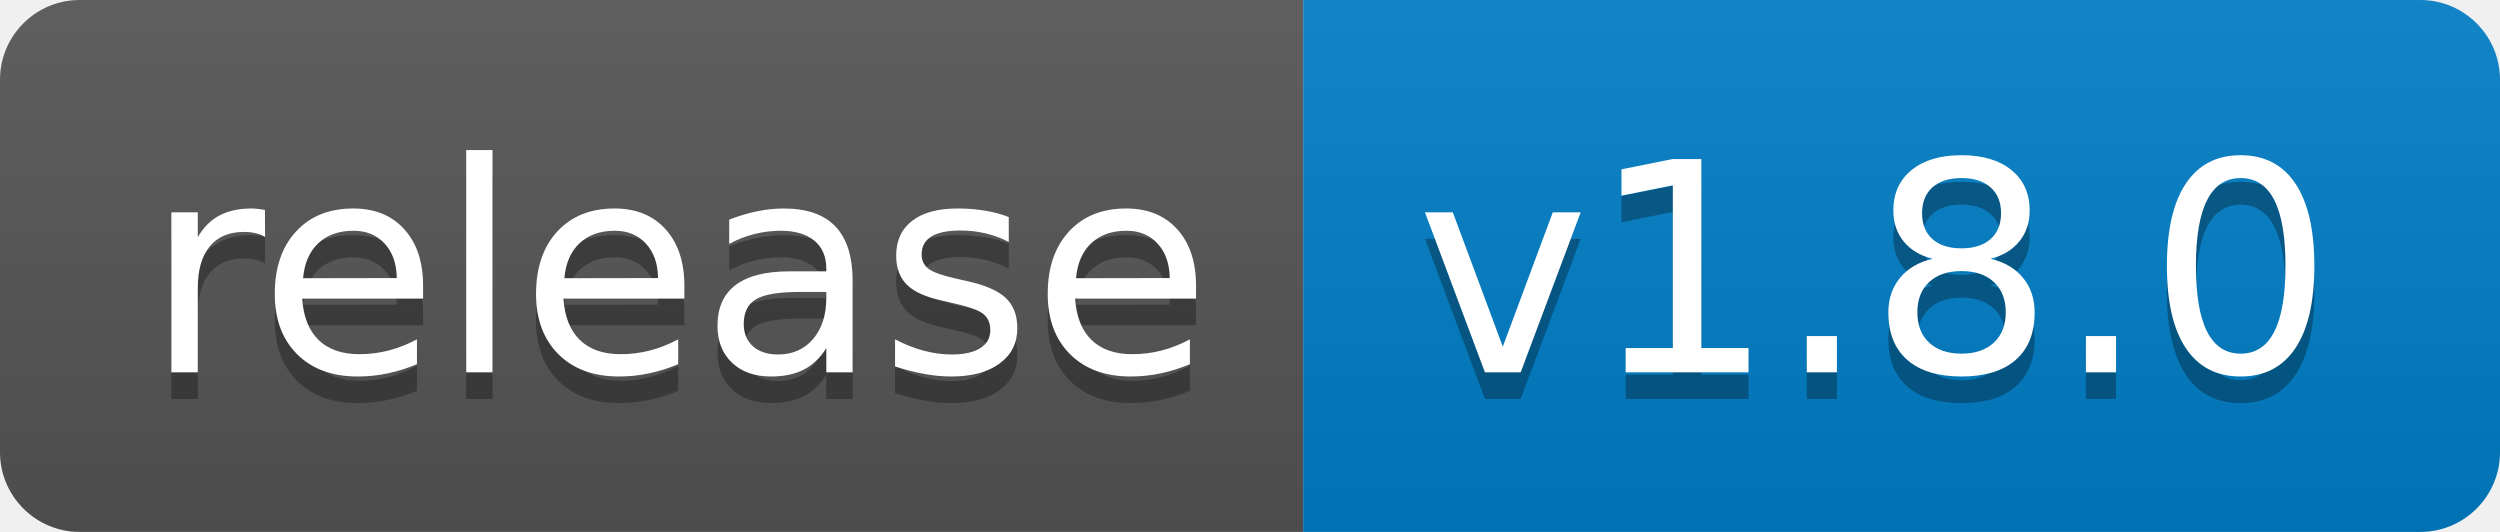
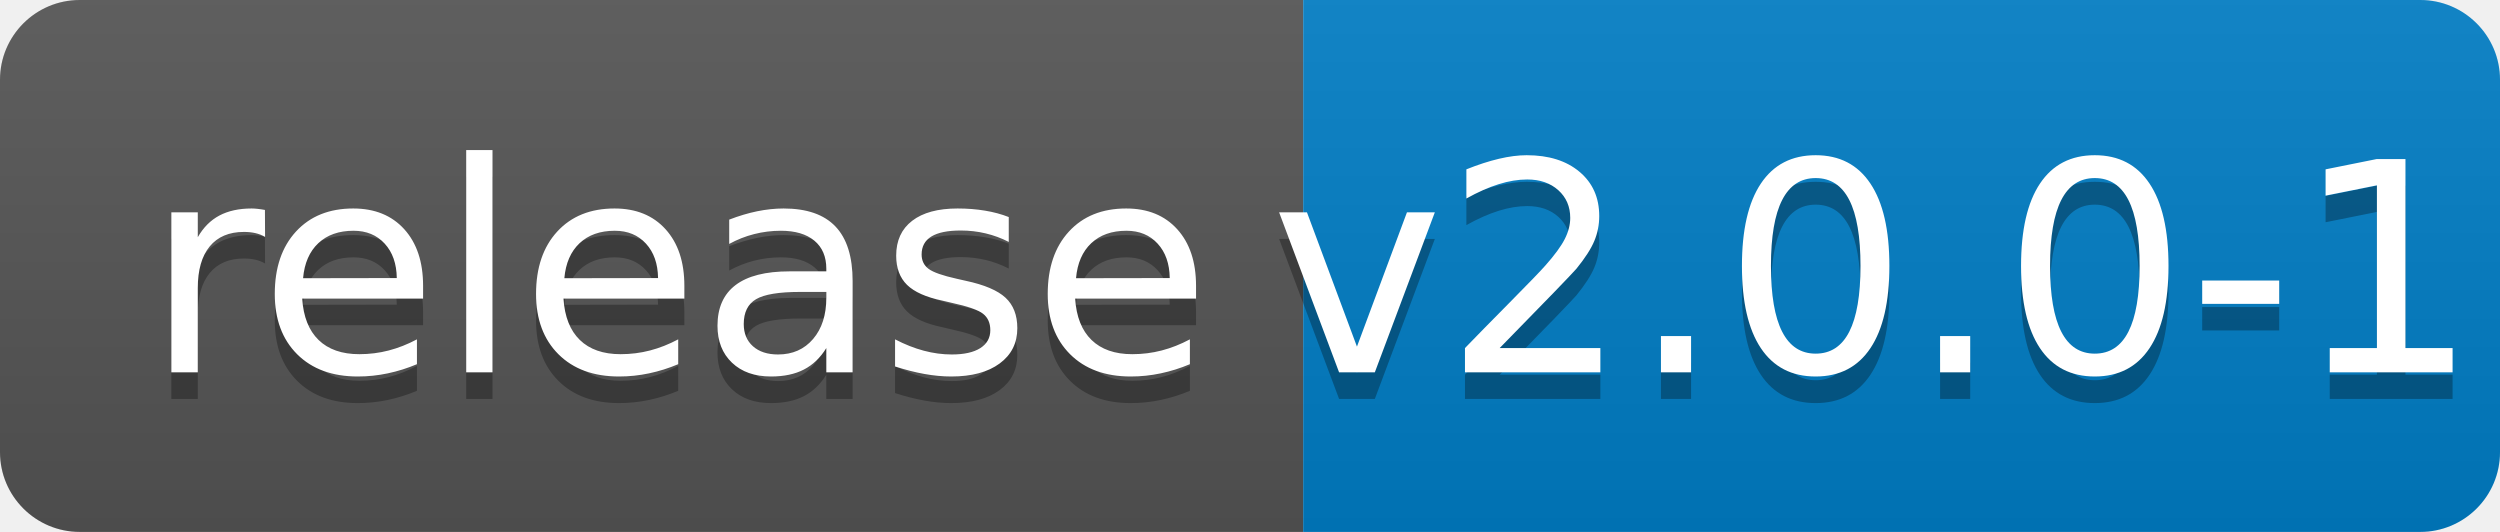
<svg xmlns="http://www.w3.org/2000/svg" width="94" height="20">
  <linearGradient id="b" x2="0" y2="100%">
    <stop offset="0" stop-color="#bbb" stop-opacity=".1" />
    <stop offset="1" stop-opacity=".1" />
  </linearGradient>
  <clipPath id="a">
    <rect width="94" height="20" rx="3" fill="#fff" />
  </clipPath>
  <g clip-path="url(#a)">
    <path fill="#555" d="M0 0h49v20H0z" />
    <path fill="#007ec6" d="M49 0h45v20H49z" />
    <path fill="url(#b)" d="M0 0h94v20H0z" />
  </g>
  <g fill="#fff" text-anchor="middle" font-family="DejaVu Sans,Verdana,Geneva,sans-serif" font-size="110">
    <text x="255" y="150" fill="#010101" fill-opacity=".3" transform="scale(.1)" textLength="390">release</text>
    <text x="255" y="140" transform="scale(.1)" textLength="390">release</text>
-     <text x="705" y="150" fill="#010101" fill-opacity=".3" transform="scale(.1)" textLength="350">v1.8.0</text>
-     <text x="705" y="140" transform="scale(.1)" textLength="350">v1.8.0</text>
+     <text x="705" y="150" fill="#010101" fill-opacity=".3" transform="scale(.1)" textLength="350">v2.0.0-1</text>
+     <text x="705" y="140" transform="scale(.1)" textLength="350">v2.0.0-1</text>
  </g>
</svg>
